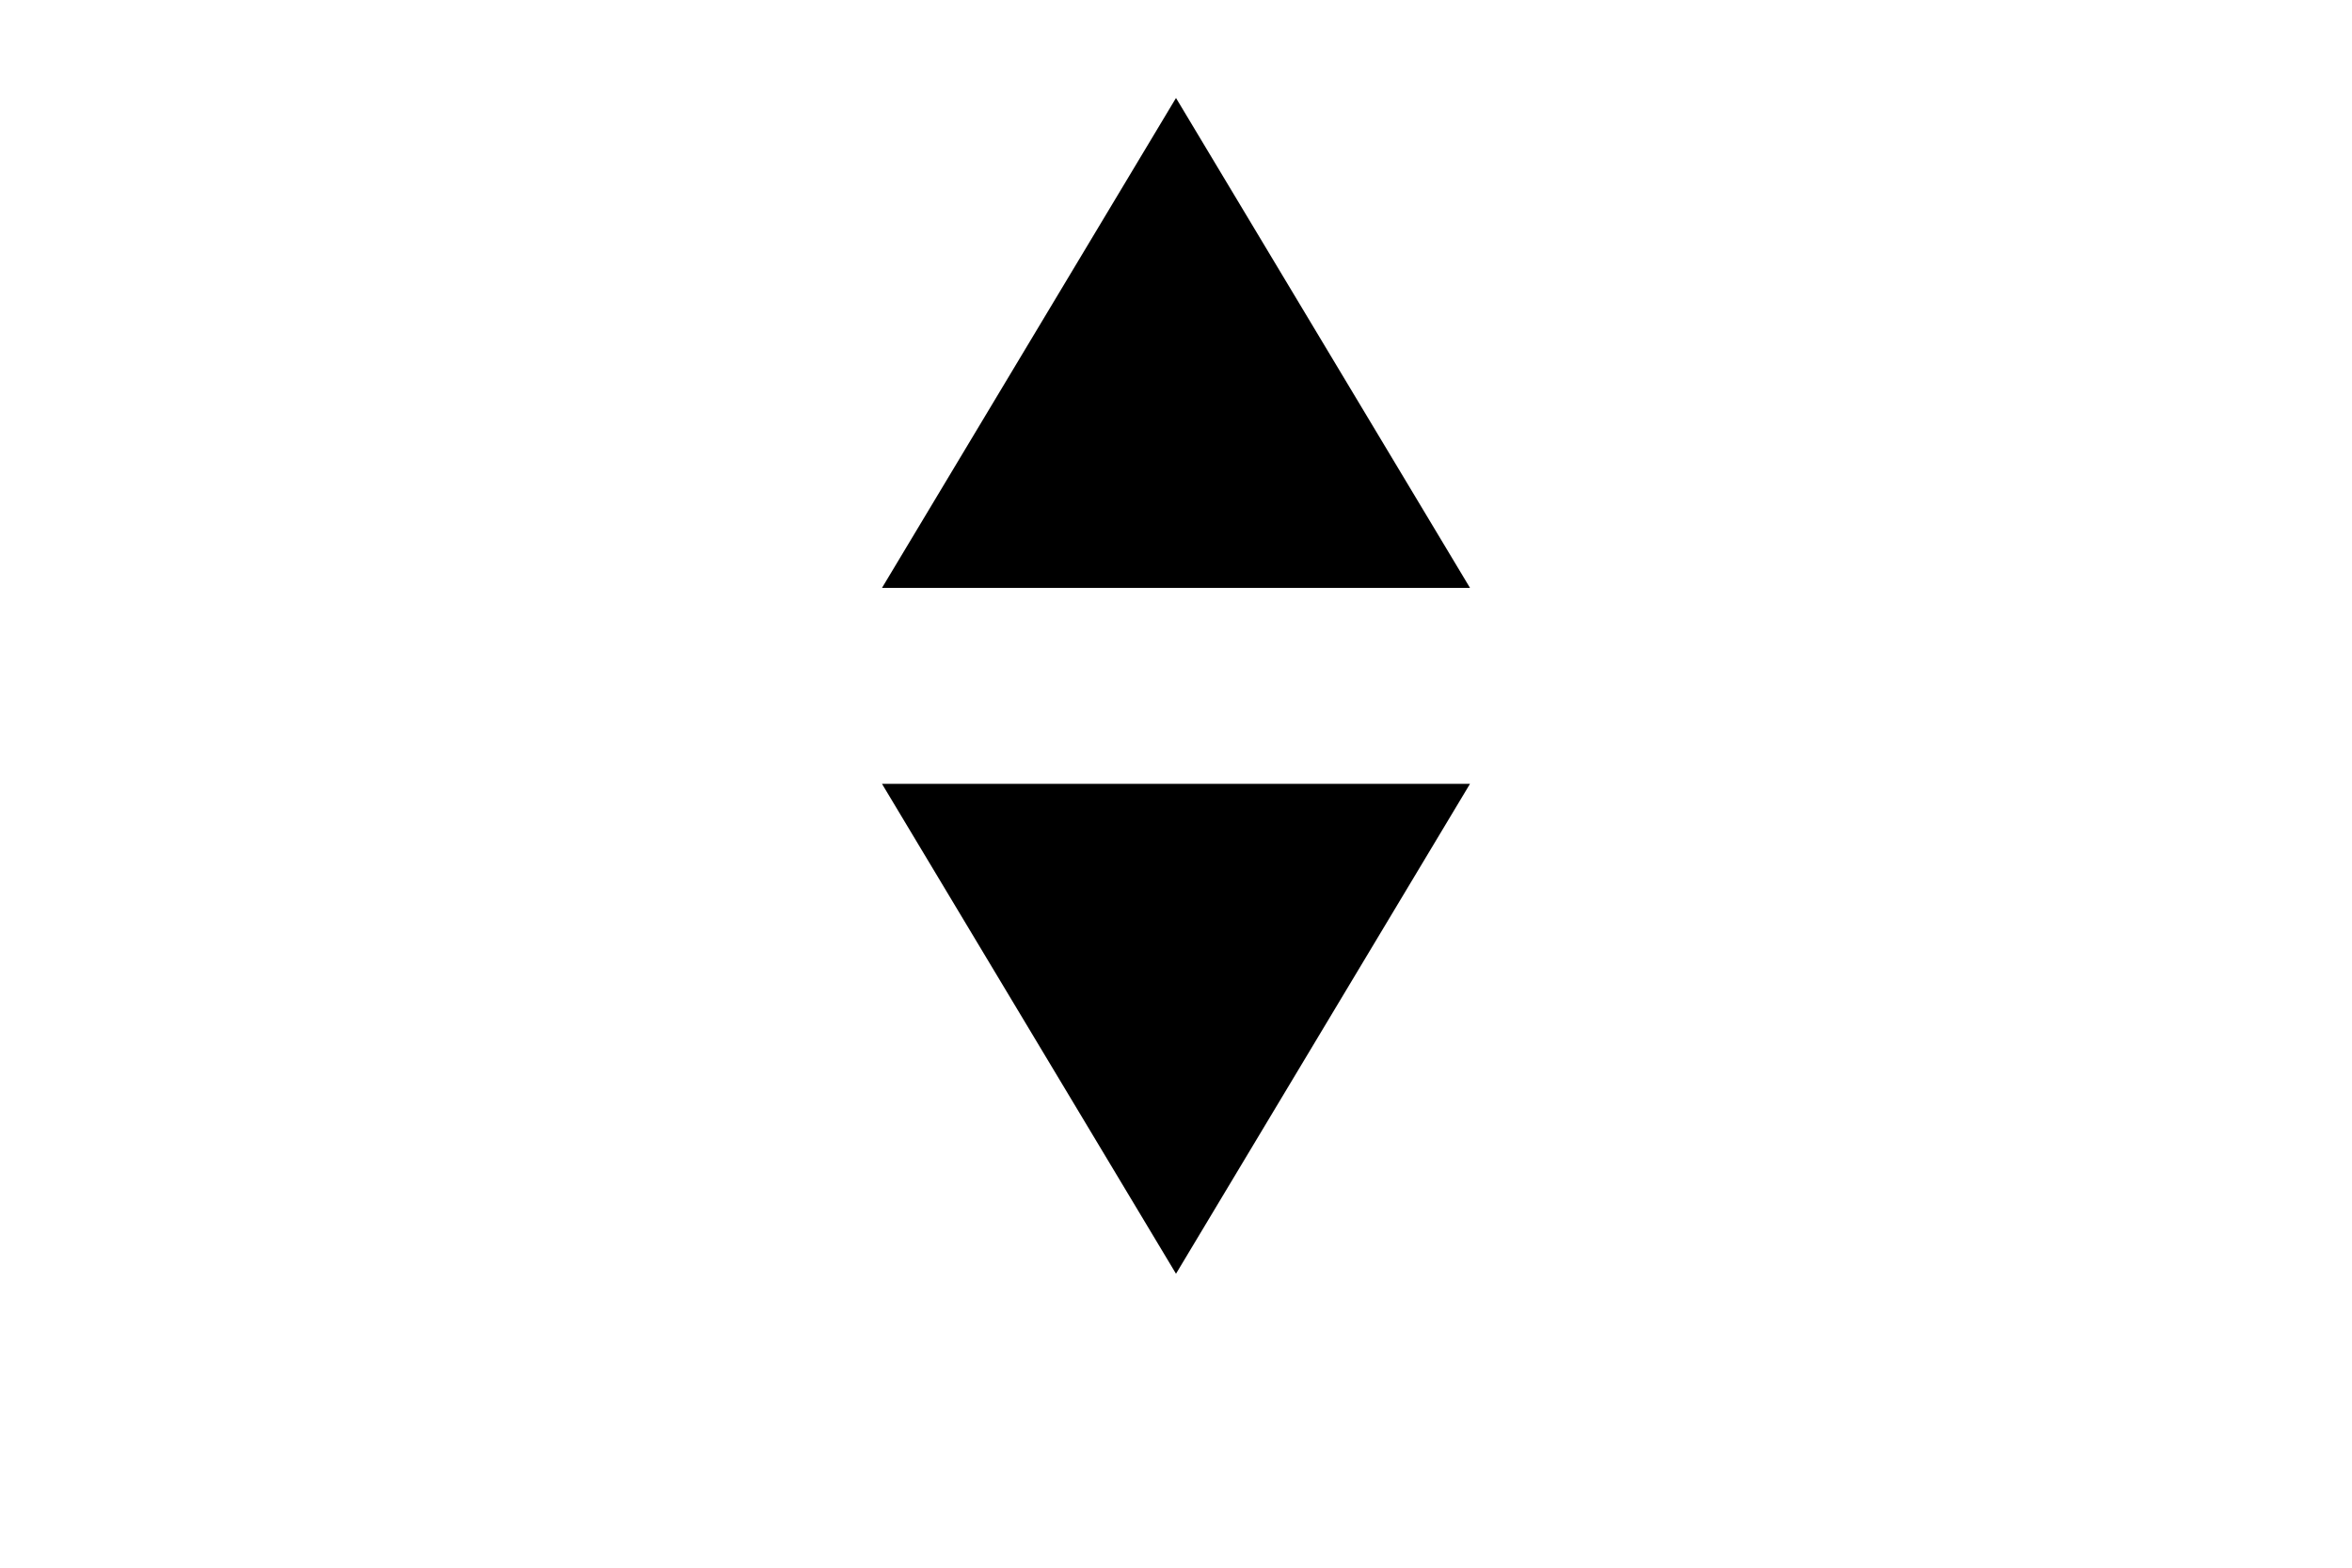
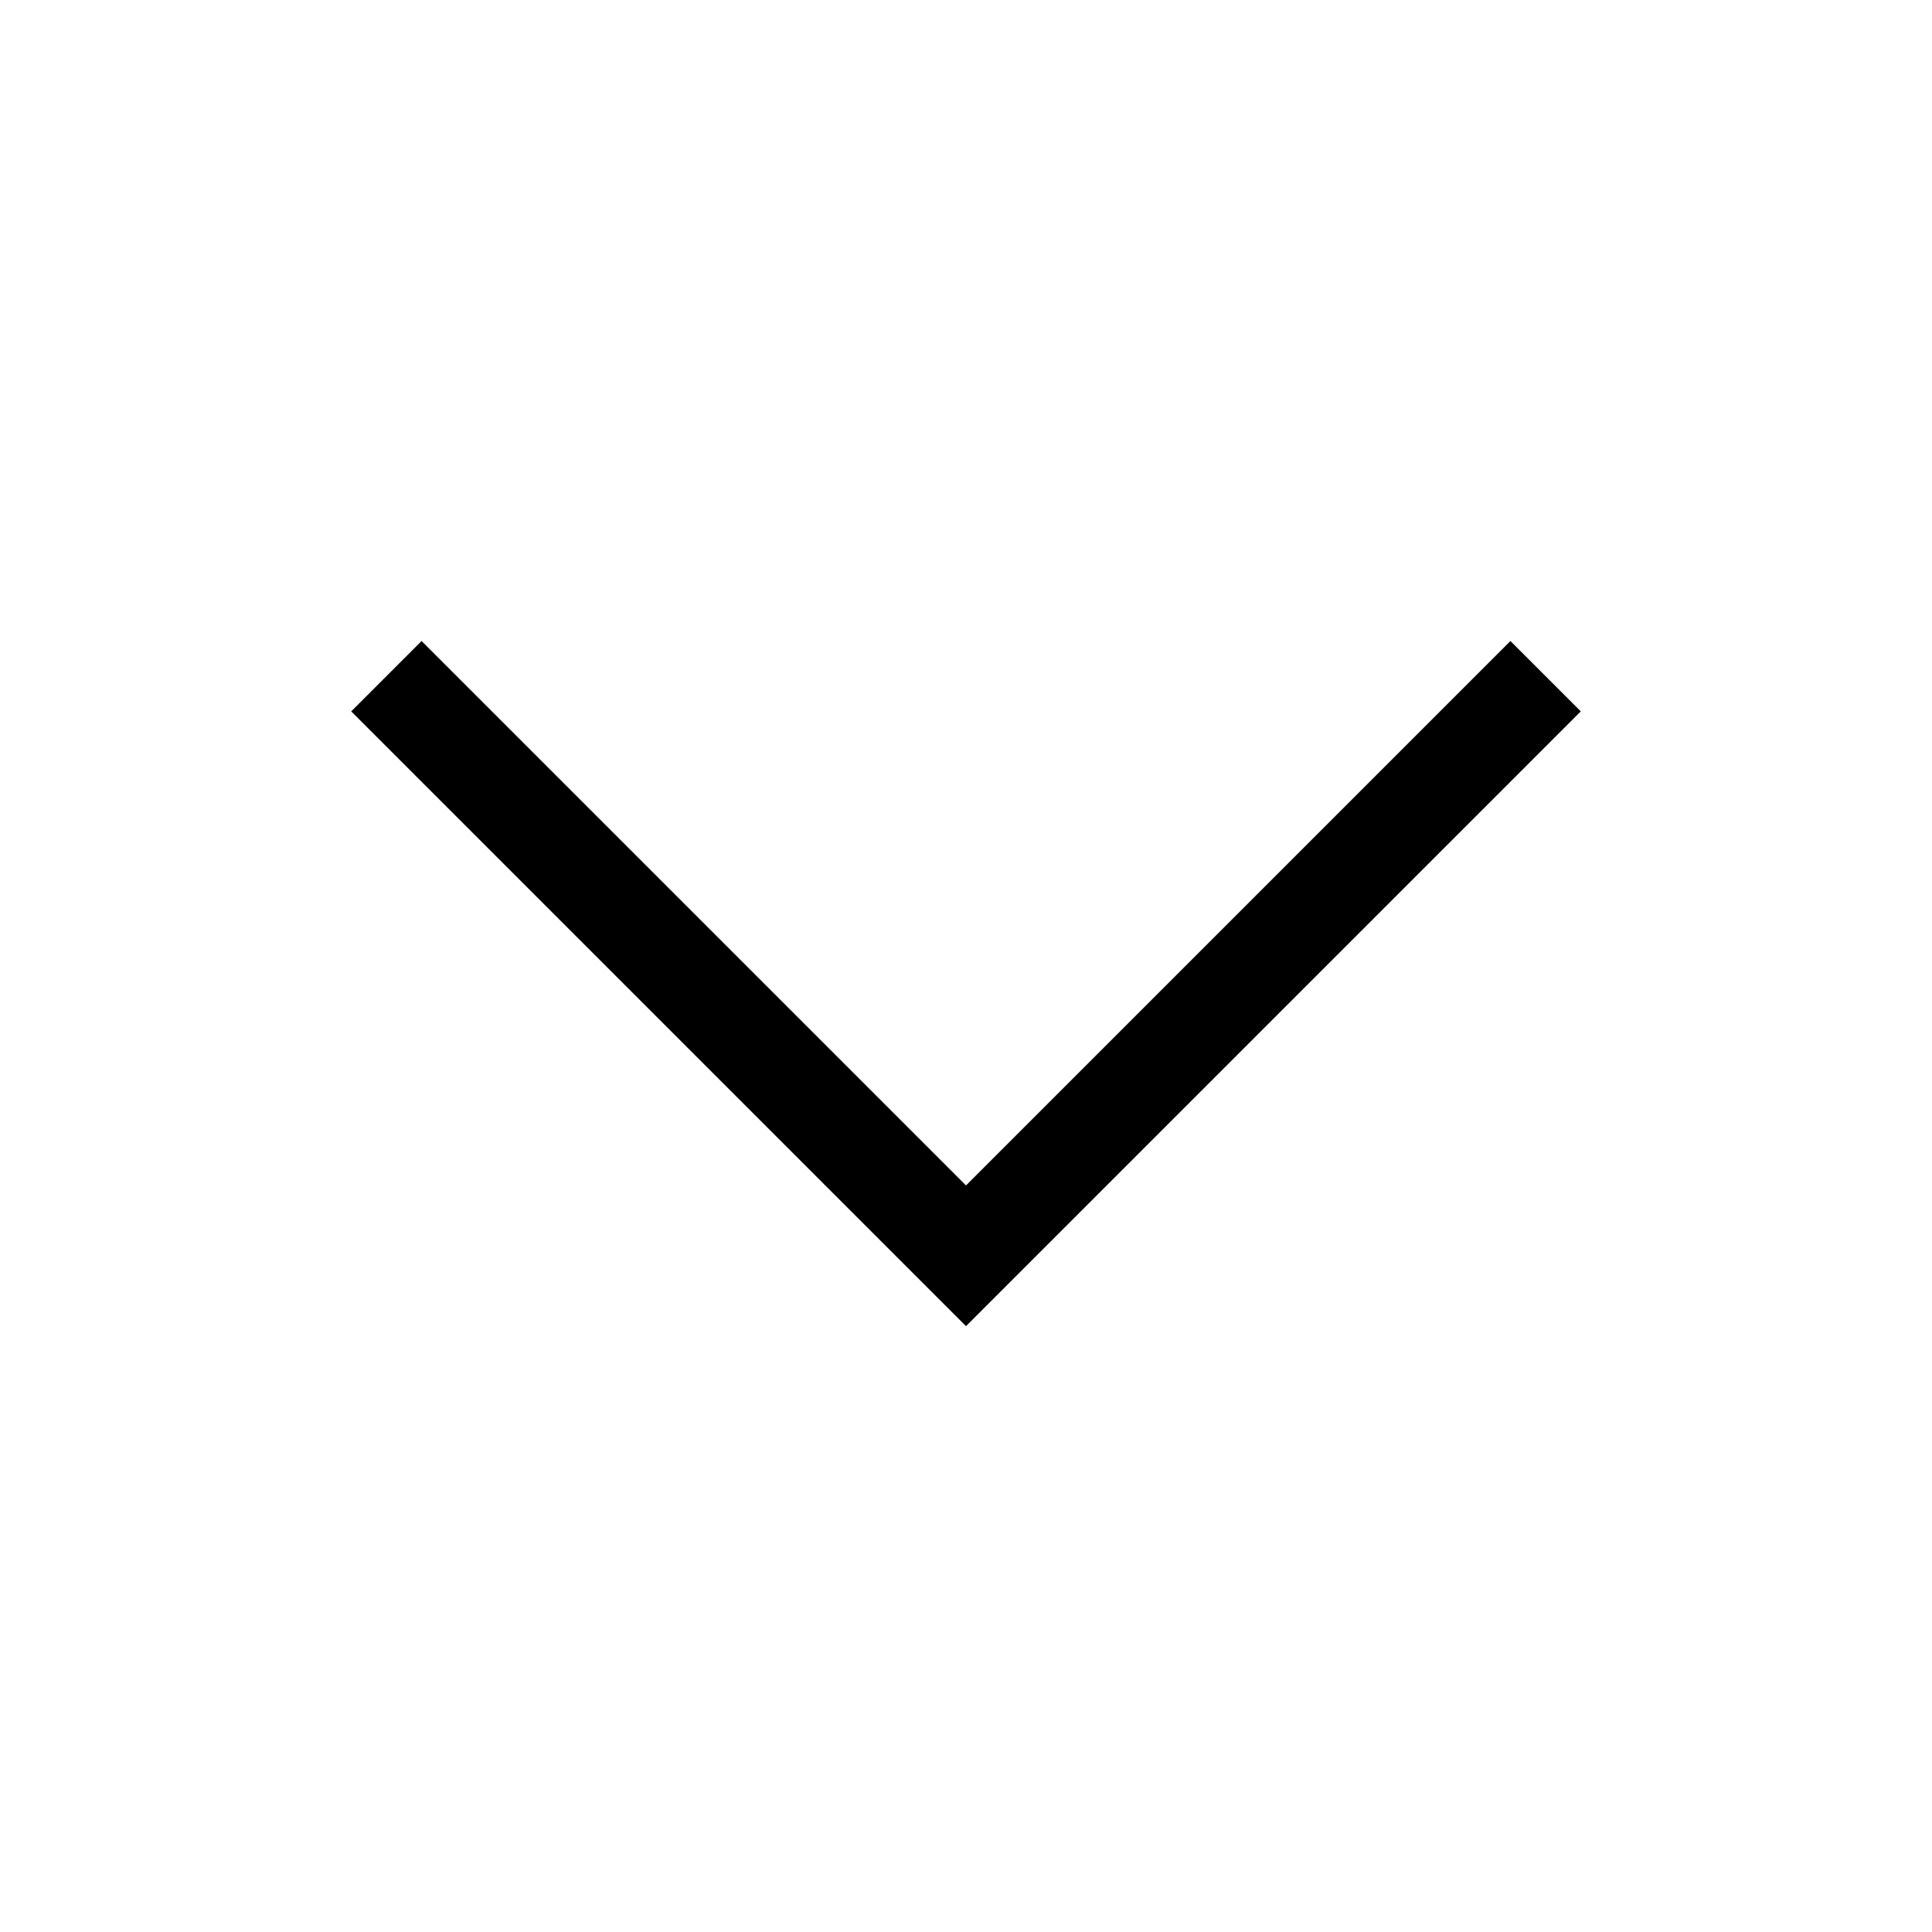
- <svg xmlns="http://www.w3.org/2000/svg" width="24" height="16" viewBox="0 0 24 16">
-   <polygon fill="#000" points="12 1 9 6 15 6" />
-   <polygon fill="#000" points="12 13 9 8 15 8" />
+ <svg xmlns="http://www.w3.org/2000/svg" width="20" height="20" viewBox="0 0 20 20" data-svg="chevron-down">
+   <polyline fill="none" stroke="#000" stroke-width="1.03" points="16 7 10 13 4 7" />
</svg>
